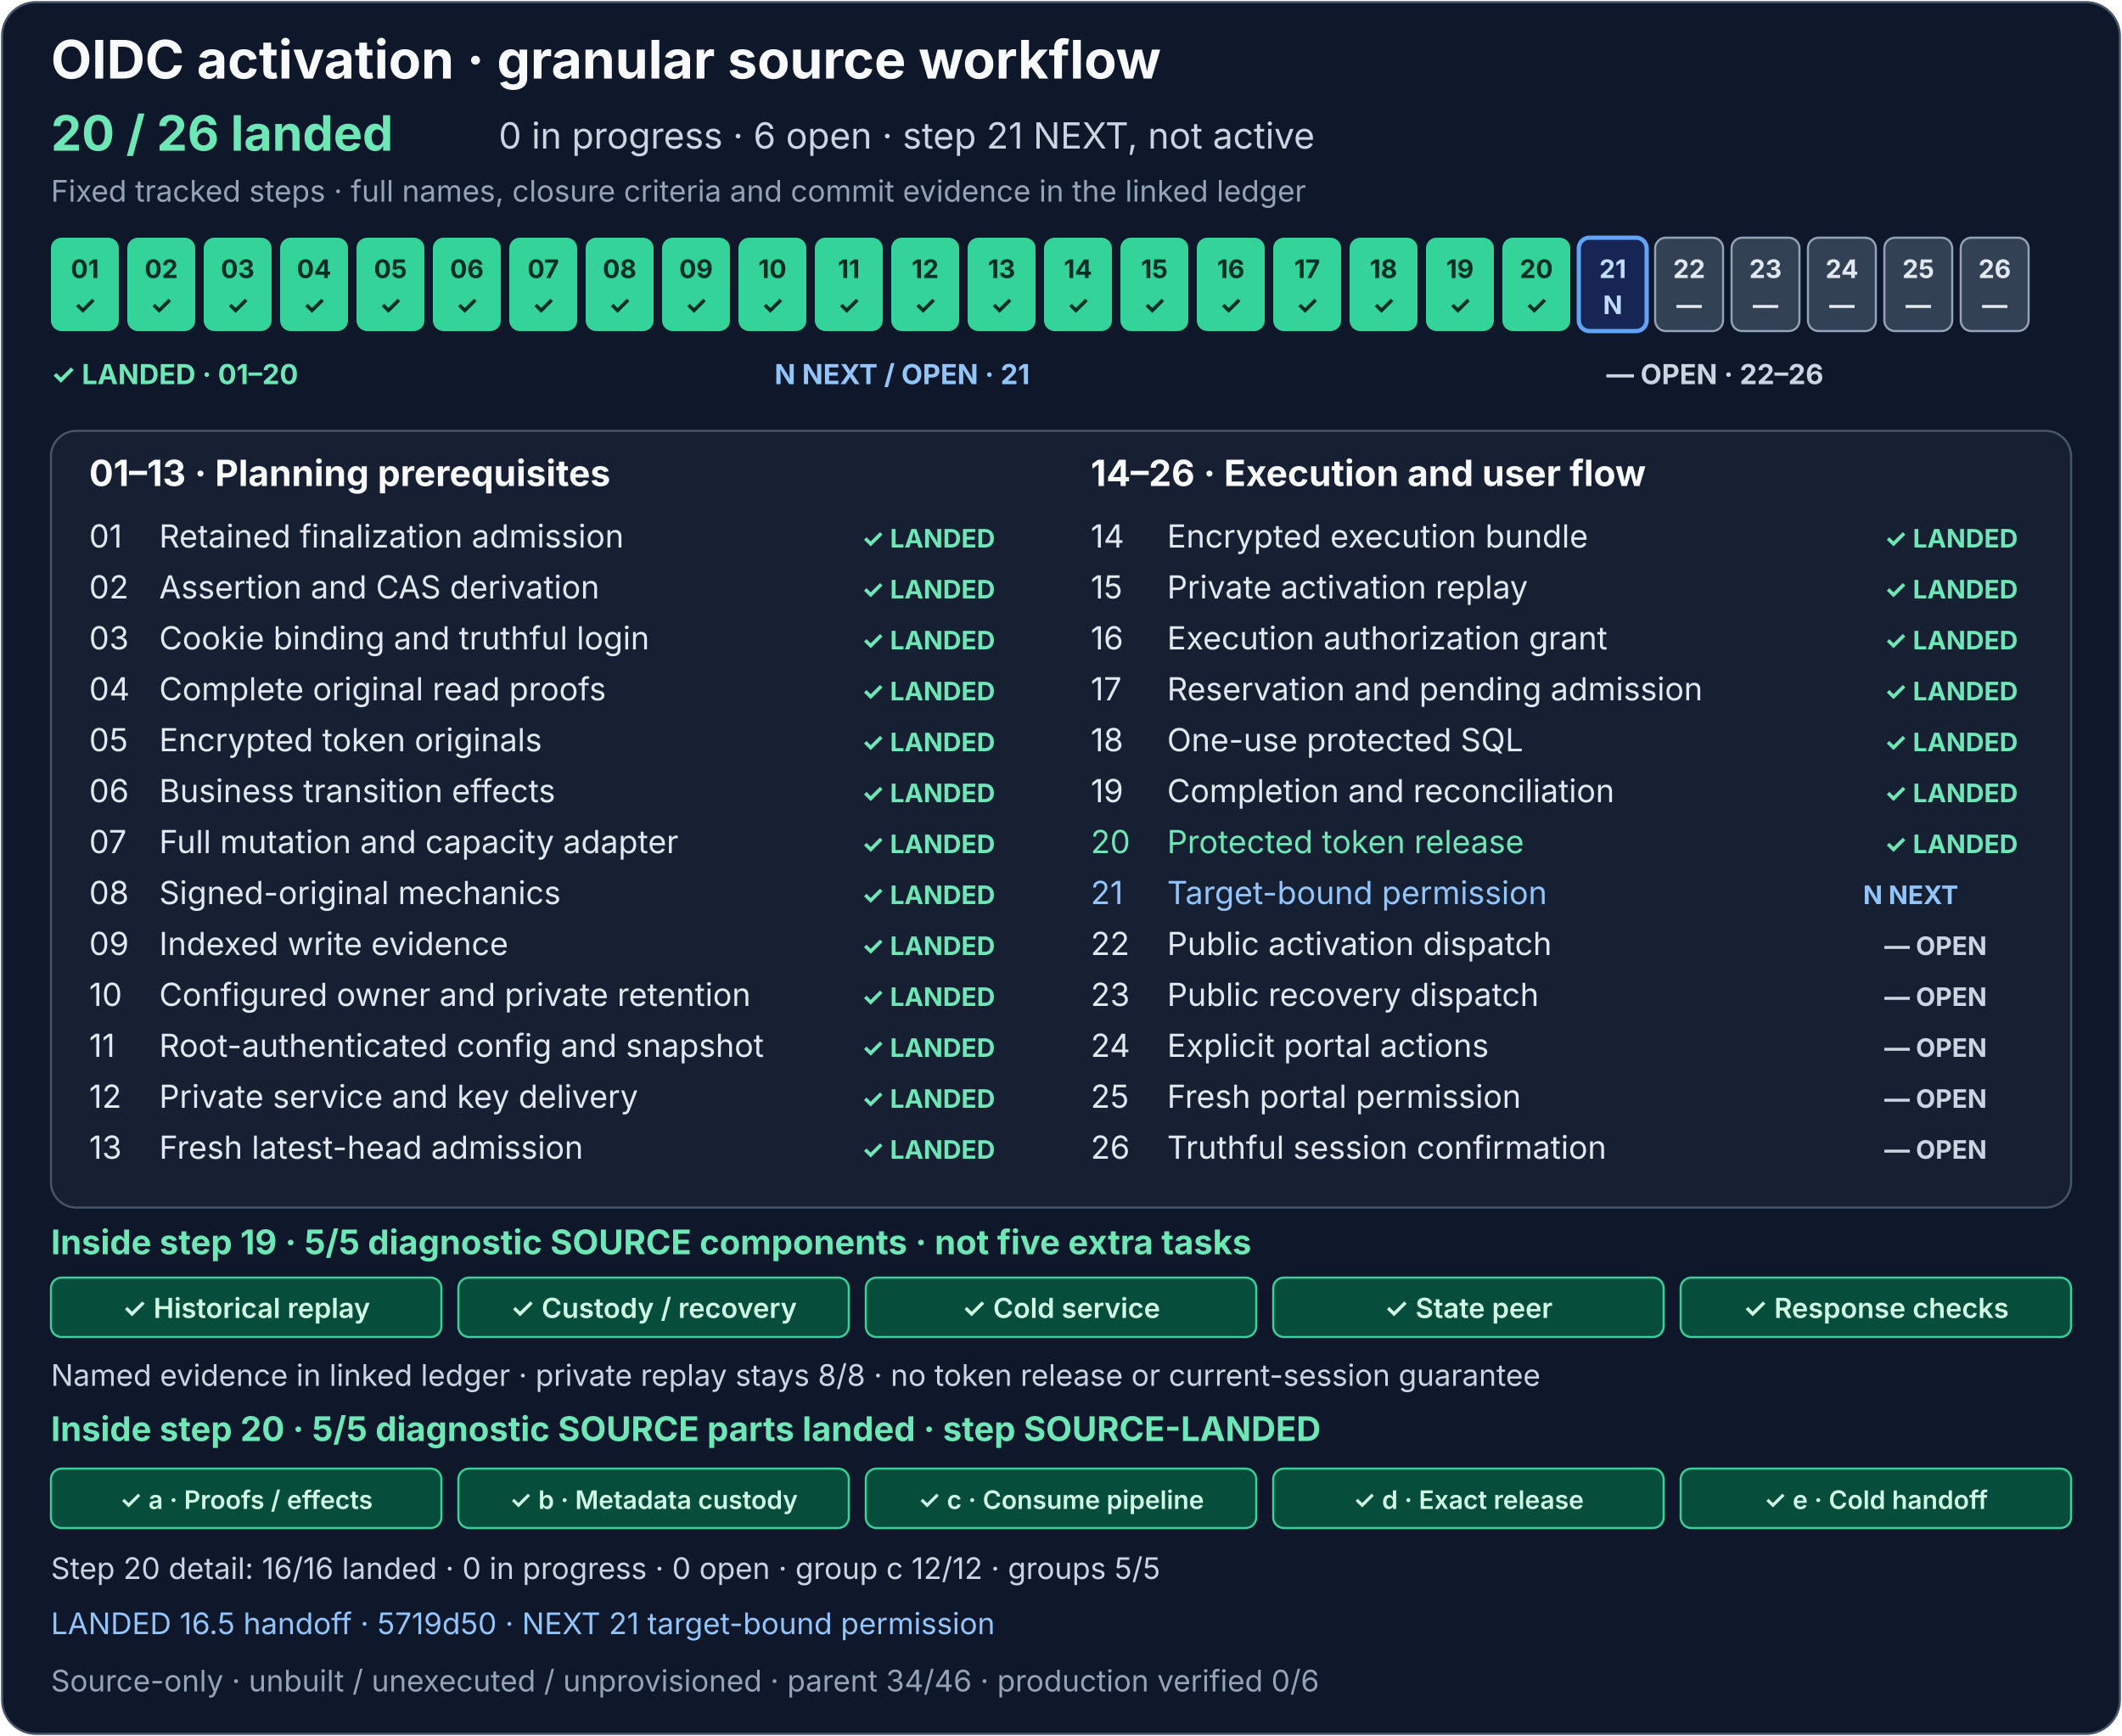
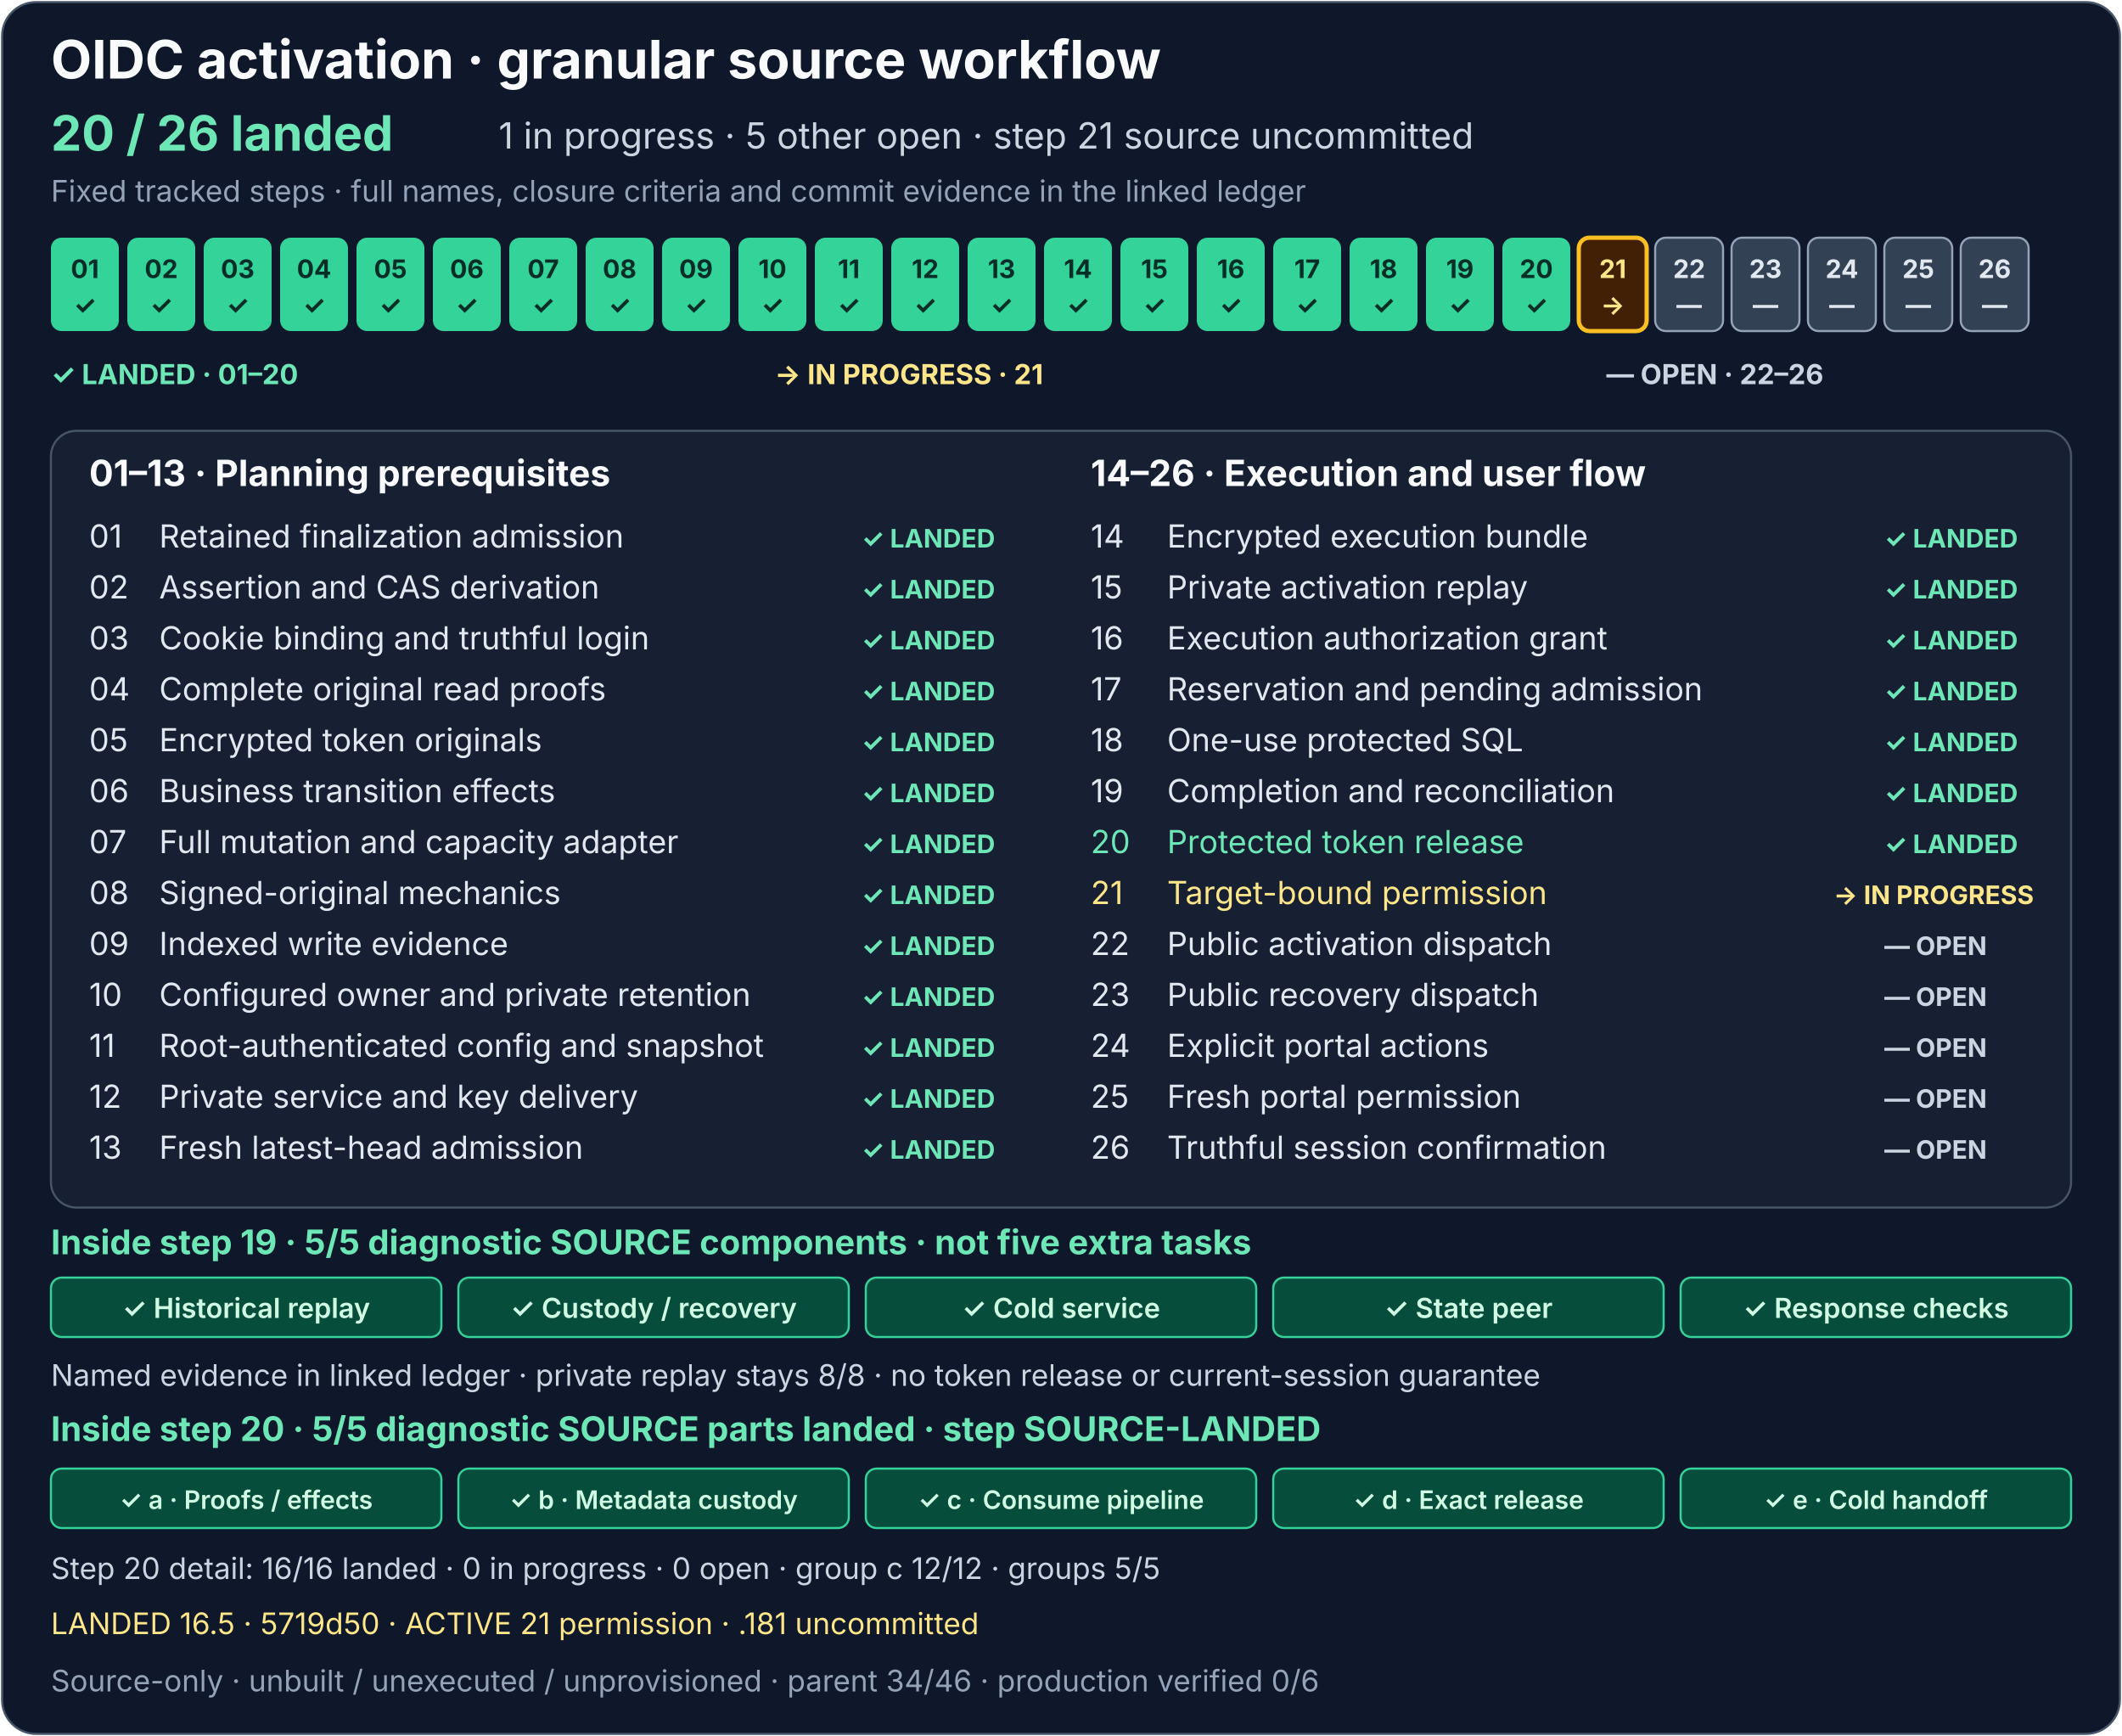
<svg xmlns="http://www.w3.org/2000/svg" width="1000" height="818" viewBox="0 0 1000 818" role="img" aria-labelledby="activation-title activation-description">
  <rect x="1" y="1" width="998" height="816" rx="16" fill="#0f172a" stroke="#475569" />
  <g font-family="system-ui, -apple-system, Segoe UI, sans-serif">
    <text x="24" y="37" fill="#f8fafc" font-size="25" font-weight="700">OIDC activation · granular source workflow</text>
    <text x="24" y="71" fill="#6ee7b7" font-size="23" font-weight="700">20 / 26 landed</text>
-     <text x="235" y="70" fill="#cbd5e1" font-size="17">0 in progress · 6 open · step 21 NEXT, not active</text>
+     <text x="235" y="70" fill="#cbd5e1" font-size="17">1 in progress · 5 other open · step 21 source uncommitted</text>
    <text x="24" y="95" fill="#94a3b8" font-size="14">Fixed tracked steps · full names, closure criteria and commit evidence in the linked ledger</text>
    <g font-size="12" font-weight="700" text-anchor="middle">
      <g fill="#34d399">
        <rect x="24" y="112" width="32" height="44" rx="5" />
        <rect x="60" y="112" width="32" height="44" rx="5" />
        <rect x="96" y="112" width="32" height="44" rx="5" />
        <rect x="132" y="112" width="32" height="44" rx="5" />
        <rect x="168" y="112" width="32" height="44" rx="5" />
        <rect x="204" y="112" width="32" height="44" rx="5" />
        <rect x="240" y="112" width="32" height="44" rx="5" />
        <rect x="276" y="112" width="32" height="44" rx="5" />
        <rect x="312" y="112" width="32" height="44" rx="5" />
        <rect x="348" y="112" width="32" height="44" rx="5" />
        <rect x="384" y="112" width="32" height="44" rx="5" />
        <rect x="420" y="112" width="32" height="44" rx="5" />
        <rect x="456" y="112" width="32" height="44" rx="5" />
        <rect x="492" y="112" width="32" height="44" rx="5" />
      </g>
      <rect x="528" y="112" width="32" height="44" rx="5" fill="#34d399" />
      <g fill="#334155" stroke="#94a3b8">
        <rect x="564" y="112" width="32" height="44" rx="5" fill="#34d399" stroke="none" />
        <rect x="600" y="112" width="32" height="44" rx="5" fill="#34d399" stroke="none" />
        <rect x="636" y="112" width="32" height="44" rx="5" fill="#34d399" stroke="none" />
        <rect x="672" y="112" width="32" height="44" rx="5" fill="#34d399" stroke="none" />
        <rect x="708" y="112" width="32" height="44" rx="5" fill="#34d399" stroke="none" />
-         <rect x="744" y="112" width="32" height="44" rx="5" fill="#172554" stroke="#60a5fa" stroke-width="2" />
+         <rect x="744" y="112" width="32" height="44" rx="5" fill="#422006" stroke="#fbbf24" stroke-width="2" />
        <rect x="780" y="112" width="32" height="44" rx="5" />
        <rect x="816" y="112" width="32" height="44" rx="5" />
        <rect x="852" y="112" width="32" height="44" rx="5" />
        <rect x="888" y="112" width="32" height="44" rx="5" />
        <rect x="924" y="112" width="32" height="44" rx="5" />
      </g>
      <g fill="#052e26">
        <text x="40" y="131">01</text>
        <text x="76" y="131">02</text>
        <text x="112" y="131">03</text>
        <text x="148" y="131">04</text>
        <text x="184" y="131">05</text>
        <text x="220" y="131">06</text>
        <text x="256" y="131">07</text>
        <text x="292" y="131">08</text>
        <text x="328" y="131">09</text>
        <text x="364" y="131">10</text>
        <text x="400" y="131">11</text>
        <text x="436" y="131">12</text>
        <text x="472" y="131">13</text>
        <text x="508" y="131">14</text>
        <text x="40" y="148">✓</text>
        <text x="76" y="148">✓</text>
        <text x="112" y="148">✓</text>
        <text x="148" y="148">✓</text>
        <text x="184" y="148">✓</text>
        <text x="220" y="148">✓</text>
        <text x="256" y="148">✓</text>
        <text x="292" y="148">✓</text>
        <text x="328" y="148">✓</text>
        <text x="364" y="148">✓</text>
        <text x="400" y="148">✓</text>
        <text x="436" y="148">✓</text>
        <text x="472" y="148">✓</text>
        <text x="508" y="148">✓</text>
      </g>
      <g fill="#052e26">
        <text x="544" y="131">15</text>
        <text x="544" y="148">✓</text>
      </g>
      <g fill="#e2e8f0">
        <text x="580" y="131" fill="#052e26">16</text>
        <text x="616" y="131" fill="#052e26">17</text>
        <text x="652" y="131" fill="#052e26">18</text>
        <text x="688" y="131" fill="#052e26">19</text>
        <text x="724" y="131" fill="#052e26">20</text>
-         <text x="760" y="131" fill="#bfdbfe">21</text>
+         <text x="760" y="131" fill="#fde68a">21</text>
        <text x="796" y="131">22</text>
        <text x="832" y="131">23</text>
        <text x="868" y="131">24</text>
        <text x="904" y="131">25</text>
        <text x="940" y="131">26</text>
        <text x="580" y="148" fill="#052e26">✓</text>
        <text x="616" y="148" fill="#052e26">✓</text>
        <text x="652" y="148" fill="#052e26">✓</text>
        <text x="688" y="148" fill="#052e26">✓</text>
        <text x="724" y="148" fill="#052e26">✓</text>
-         <text x="760" y="148" fill="#bfdbfe">N</text>
+         <text x="760" y="148" fill="#fde68a">→</text>
        <text x="796" y="148">—</text>
        <text x="832" y="148">—</text>
        <text x="868" y="148">—</text>
        <text x="904" y="148">—</text>
        <text x="940" y="148">—</text>
      </g>
    </g>
    <g font-size="13" font-weight="700">
      <text x="24" y="181" fill="#6ee7b7">✓ LANDED · 01–20</text>
-       <text x="365" y="181" fill="#93c5fd">N NEXT / OPEN · 21</text>
+       <text x="365" y="181" fill="#fde68a">→ IN PROGRESS · 21</text>
      <text x="757" y="181" fill="#cbd5e1">— OPEN · 22–26</text>
    </g>
    <rect x="24" y="203" width="952" height="366" rx="12" fill="#172033" stroke="#475569" />
    <text x="42" y="229" fill="#f8fafc" font-size="17" font-weight="700">01–13 · Planning prerequisites</text>
    <text x="514" y="229" fill="#f8fafc" font-size="17" font-weight="700">14–26 · Execution and user flow</text>
    <g font-size="15" fill="#e2e8f0">
      <text x="42" y="258">01</text>
      <text x="75" y="258">Retained finalization admission</text>
      <text x="42" y="282">02</text>
      <text x="75" y="282">Assertion and CAS derivation</text>
      <text x="42" y="306">03</text>
      <text x="75" y="306">Cookie binding and truthful login</text>
      <text x="42" y="330">04</text>
      <text x="75" y="330">Complete original read proofs</text>
      <text x="42" y="354">05</text>
      <text x="75" y="354">Encrypted token originals</text>
      <text x="42" y="378">06</text>
      <text x="75" y="378">Business transition effects</text>
      <text x="42" y="402">07</text>
      <text x="75" y="402">Full mutation and capacity adapter</text>
      <text x="42" y="426">08</text>
      <text x="75" y="426">Signed-original mechanics</text>
      <text x="42" y="450">09</text>
      <text x="75" y="450">Indexed write evidence</text>
      <text x="42" y="474">10</text>
      <text x="75" y="474">Configured owner and private retention</text>
      <text x="42" y="498">11</text>
      <text x="75" y="498">Root-authenticated config and snapshot</text>
      <text x="42" y="522">12</text>
      <text x="75" y="522">Private service and key delivery</text>
      <text x="42" y="546">13</text>
      <text x="75" y="546">Fresh latest-head admission</text>
      <text x="514" y="258">14</text>
      <text x="550" y="258">Encrypted execution bundle</text>
      <text x="514" y="282">15</text>
      <text x="550" y="282">Private activation replay</text>
      <text x="514" y="306">16</text>
      <text x="550" y="306">Execution authorization grant</text>
      <text x="514" y="330">17</text>
      <text x="550" y="330">Reservation and pending admission</text>
      <text x="514" y="354">18</text>
      <text x="550" y="354">One-use protected SQL</text>
      <text x="514" y="378">19</text>
      <text x="550" y="378">Completion and reconciliation</text>
      <text x="514" y="402" fill="#6ee7b7">20</text>
      <text x="550" y="402" fill="#6ee7b7">Protected token release</text>
-       <text x="514" y="426" fill="#93c5fd">21</text>
-       <text x="550" y="426" fill="#93c5fd">Target-bound permission</text>
+       <text x="514" y="426" fill="#fde68a">21</text>
+       <text x="550" y="426" fill="#fde68a">Target-bound permission</text>
      <text x="514" y="450">22</text>
      <text x="550" y="450">Public activation dispatch</text>
      <text x="514" y="474">23</text>
      <text x="550" y="474">Public recovery dispatch</text>
      <text x="514" y="498">24</text>
      <text x="550" y="498">Explicit portal actions</text>
      <text x="514" y="522">25</text>
      <text x="550" y="522">Fresh portal permission</text>
      <text x="514" y="546">26</text>
      <text x="550" y="546">Truthful session confirmation</text>
    </g>
    <g font-size="12" font-weight="700" fill="#6ee7b7">
      <text x="406" y="258">✓ LANDED</text>
      <text x="406" y="282">✓ LANDED</text>
      <text x="406" y="306">✓ LANDED</text>
      <text x="406" y="330">✓ LANDED</text>
      <text x="406" y="354">✓ LANDED</text>
      <text x="406" y="378">✓ LANDED</text>
      <text x="406" y="402">✓ LANDED</text>
      <text x="406" y="426">✓ LANDED</text>
      <text x="406" y="450">✓ LANDED</text>
      <text x="406" y="474">✓ LANDED</text>
      <text x="406" y="498">✓ LANDED</text>
      <text x="406" y="522">✓ LANDED</text>
      <text x="406" y="546">✓ LANDED</text>
      <text x="888" y="258">✓ LANDED</text>
      <text x="888" y="282">✓ LANDED</text>
      <text x="888" y="306">✓ LANDED</text>
      <text x="888" y="330">✓ LANDED</text>
      <text x="888" y="354">✓ LANDED</text>
      <text x="888" y="378">✓ LANDED</text>
      <text x="888" y="402" fill="#6ee7b7">✓ LANDED</text>
-       <text x="878" y="426" fill="#93c5fd">N NEXT</text>
+       <text x="864" y="426" fill="#fde68a">→ IN PROGRESS</text>
      <text x="888" y="450" fill="#cbd5e1">— OPEN</text>
      <text x="888" y="474" fill="#cbd5e1">— OPEN</text>
      <text x="888" y="498" fill="#cbd5e1">— OPEN</text>
      <text x="888" y="522" fill="#cbd5e1">— OPEN</text>
      <text x="888" y="546" fill="#cbd5e1">— OPEN</text>
    </g>
    <text x="24" y="591" fill="#6ee7b7" font-size="16" font-weight="700">Inside step 19 · 5/5 diagnostic SOURCE components · not five extra tasks</text>
    <g fill="#064e3b" stroke="#34d399">
      <rect x="24" y="602" width="184" height="28" rx="5" />
      <rect x="216" y="602" width="184" height="28" rx="5" />
      <rect x="408" y="602" width="184" height="28" rx="5" />
      <rect x="600" y="602" width="184" height="28" rx="5" />
      <rect x="792" y="602" width="184" height="28" rx="5" />
    </g>
    <g fill="#d1fae5" font-size="13" font-weight="600" text-anchor="middle">
      <text x="116" y="621">✓ Historical replay</text>
      <text x="308" y="621">✓ Custody / recovery</text>
      <text x="500" y="621">✓ Cold service</text>
      <text x="692" y="621">✓ State peer</text>
      <text x="884" y="621">✓ Response checks</text>
    </g>
    <text x="24" y="653" fill="#cbd5e1" font-size="14">Named evidence in linked ledger · private replay stays 8/8 · no token release or current-session guarantee</text>
    <text x="24" y="679" fill="#6ee7b7" font-size="16" font-weight="700">Inside step 20 · 5/5 diagnostic SOURCE parts landed · step SOURCE-LANDED</text>
    <g>
      <rect x="24" y="692" width="184" height="28" rx="5" fill="#064e3b" stroke="#34d399" />
      <rect x="216" y="692" width="184" height="28" rx="5" fill="#064e3b" stroke="#34d399" />
      <rect x="408" y="692" width="184" height="28" rx="5" fill="#064e3b" stroke="#34d399" />
      <rect x="600" y="692" width="184" height="28" rx="5" fill="#064e3b" stroke="#34d399" />
      <rect x="792" y="692" width="184" height="28" rx="5" fill="#064e3b" stroke="#34d399" />
    </g>
    <g font-size="12" font-weight="600" text-anchor="middle">
      <text x="116" y="711" fill="#d1fae5">✓ a · Proofs / effects</text>
      <text x="308" y="711" fill="#d1fae5">✓ b · Metadata custody</text>
      <text x="500" y="711" fill="#d1fae5">✓ c · Consume pipeline</text>
      <text x="692" y="711" fill="#d1fae5">✓ d · Exact release</text>
      <text x="884" y="711" fill="#d1fae5">✓ e · Cold handoff</text>
    </g>
    <text x="24" y="744" fill="#cbd5e1" font-size="14">Step 20 detail: 16/16 landed · 0 in progress · 0 open · group c 12/12 · groups 5/5</text>
    <a href="../production-status.md#exact-release-and-handoff-detail">
-       <text x="24" y="770" fill="#93c5fd" font-size="14">LANDED 16.5 handoff · 5719d50 · NEXT 21 target-bound permission</text>
+       <text x="24" y="770" fill="#fde68a" font-size="14">LANDED 16.5 · 5719d50 · ACTIVE 21 permission · .181 uncommitted</text>
    </a>
    <text x="24" y="797" fill="#94a3b8" font-size="14">Source-only · unbuilt / unexecuted / unprovisioned · parent 34/46 · production verified 0/6</text>
  </g>
</svg>
